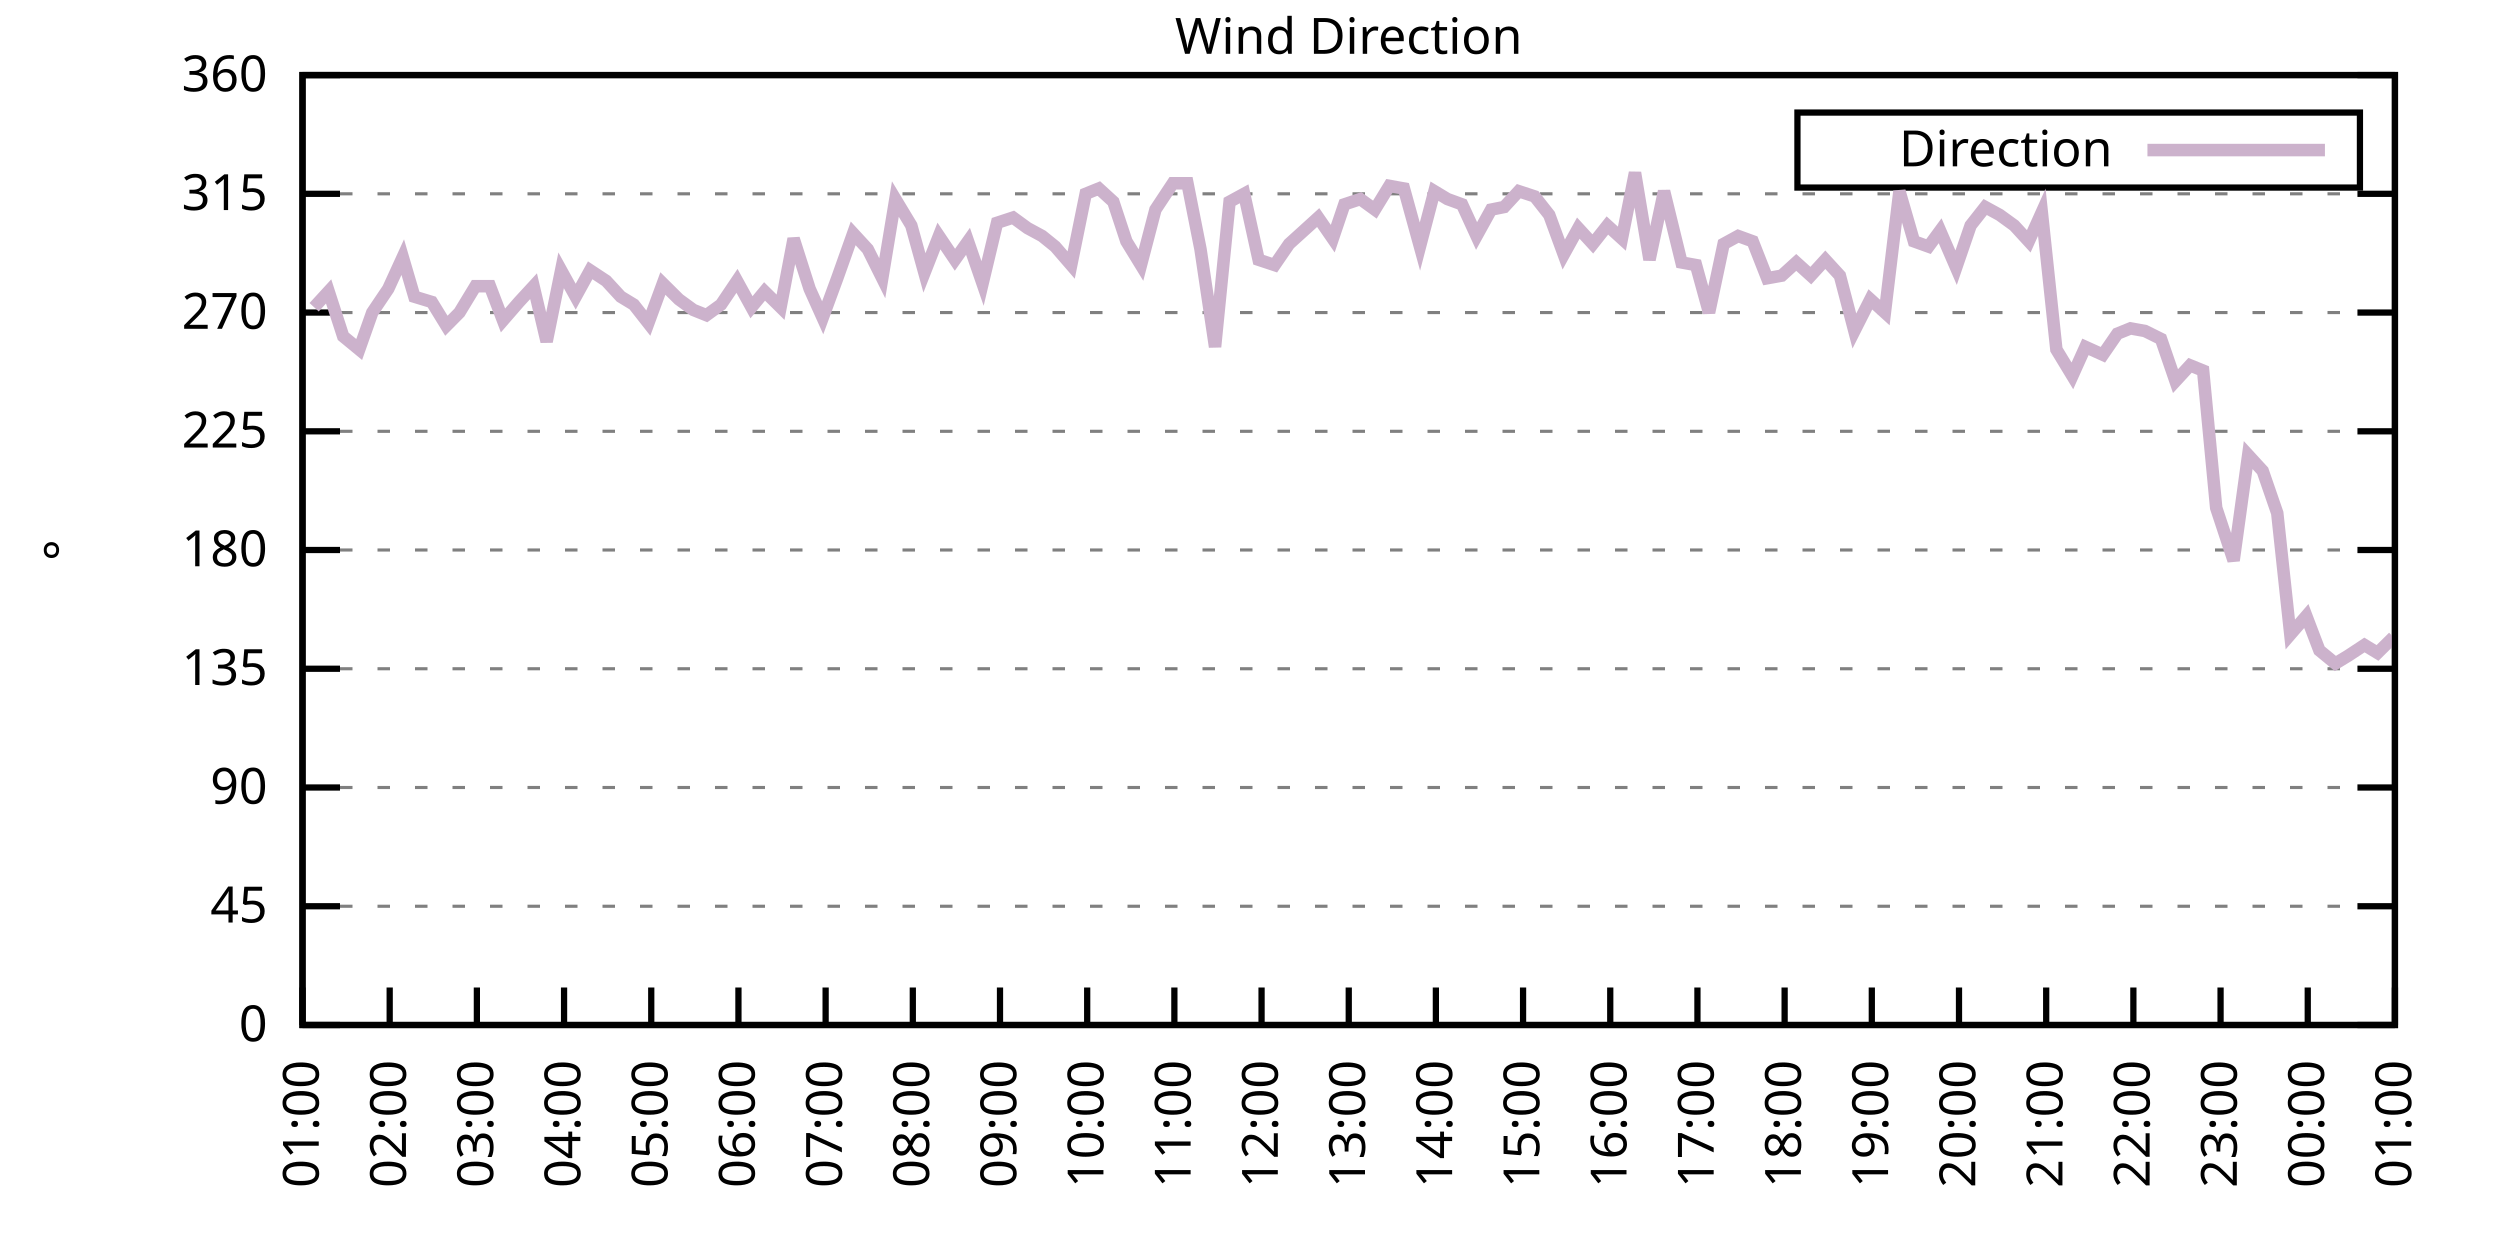
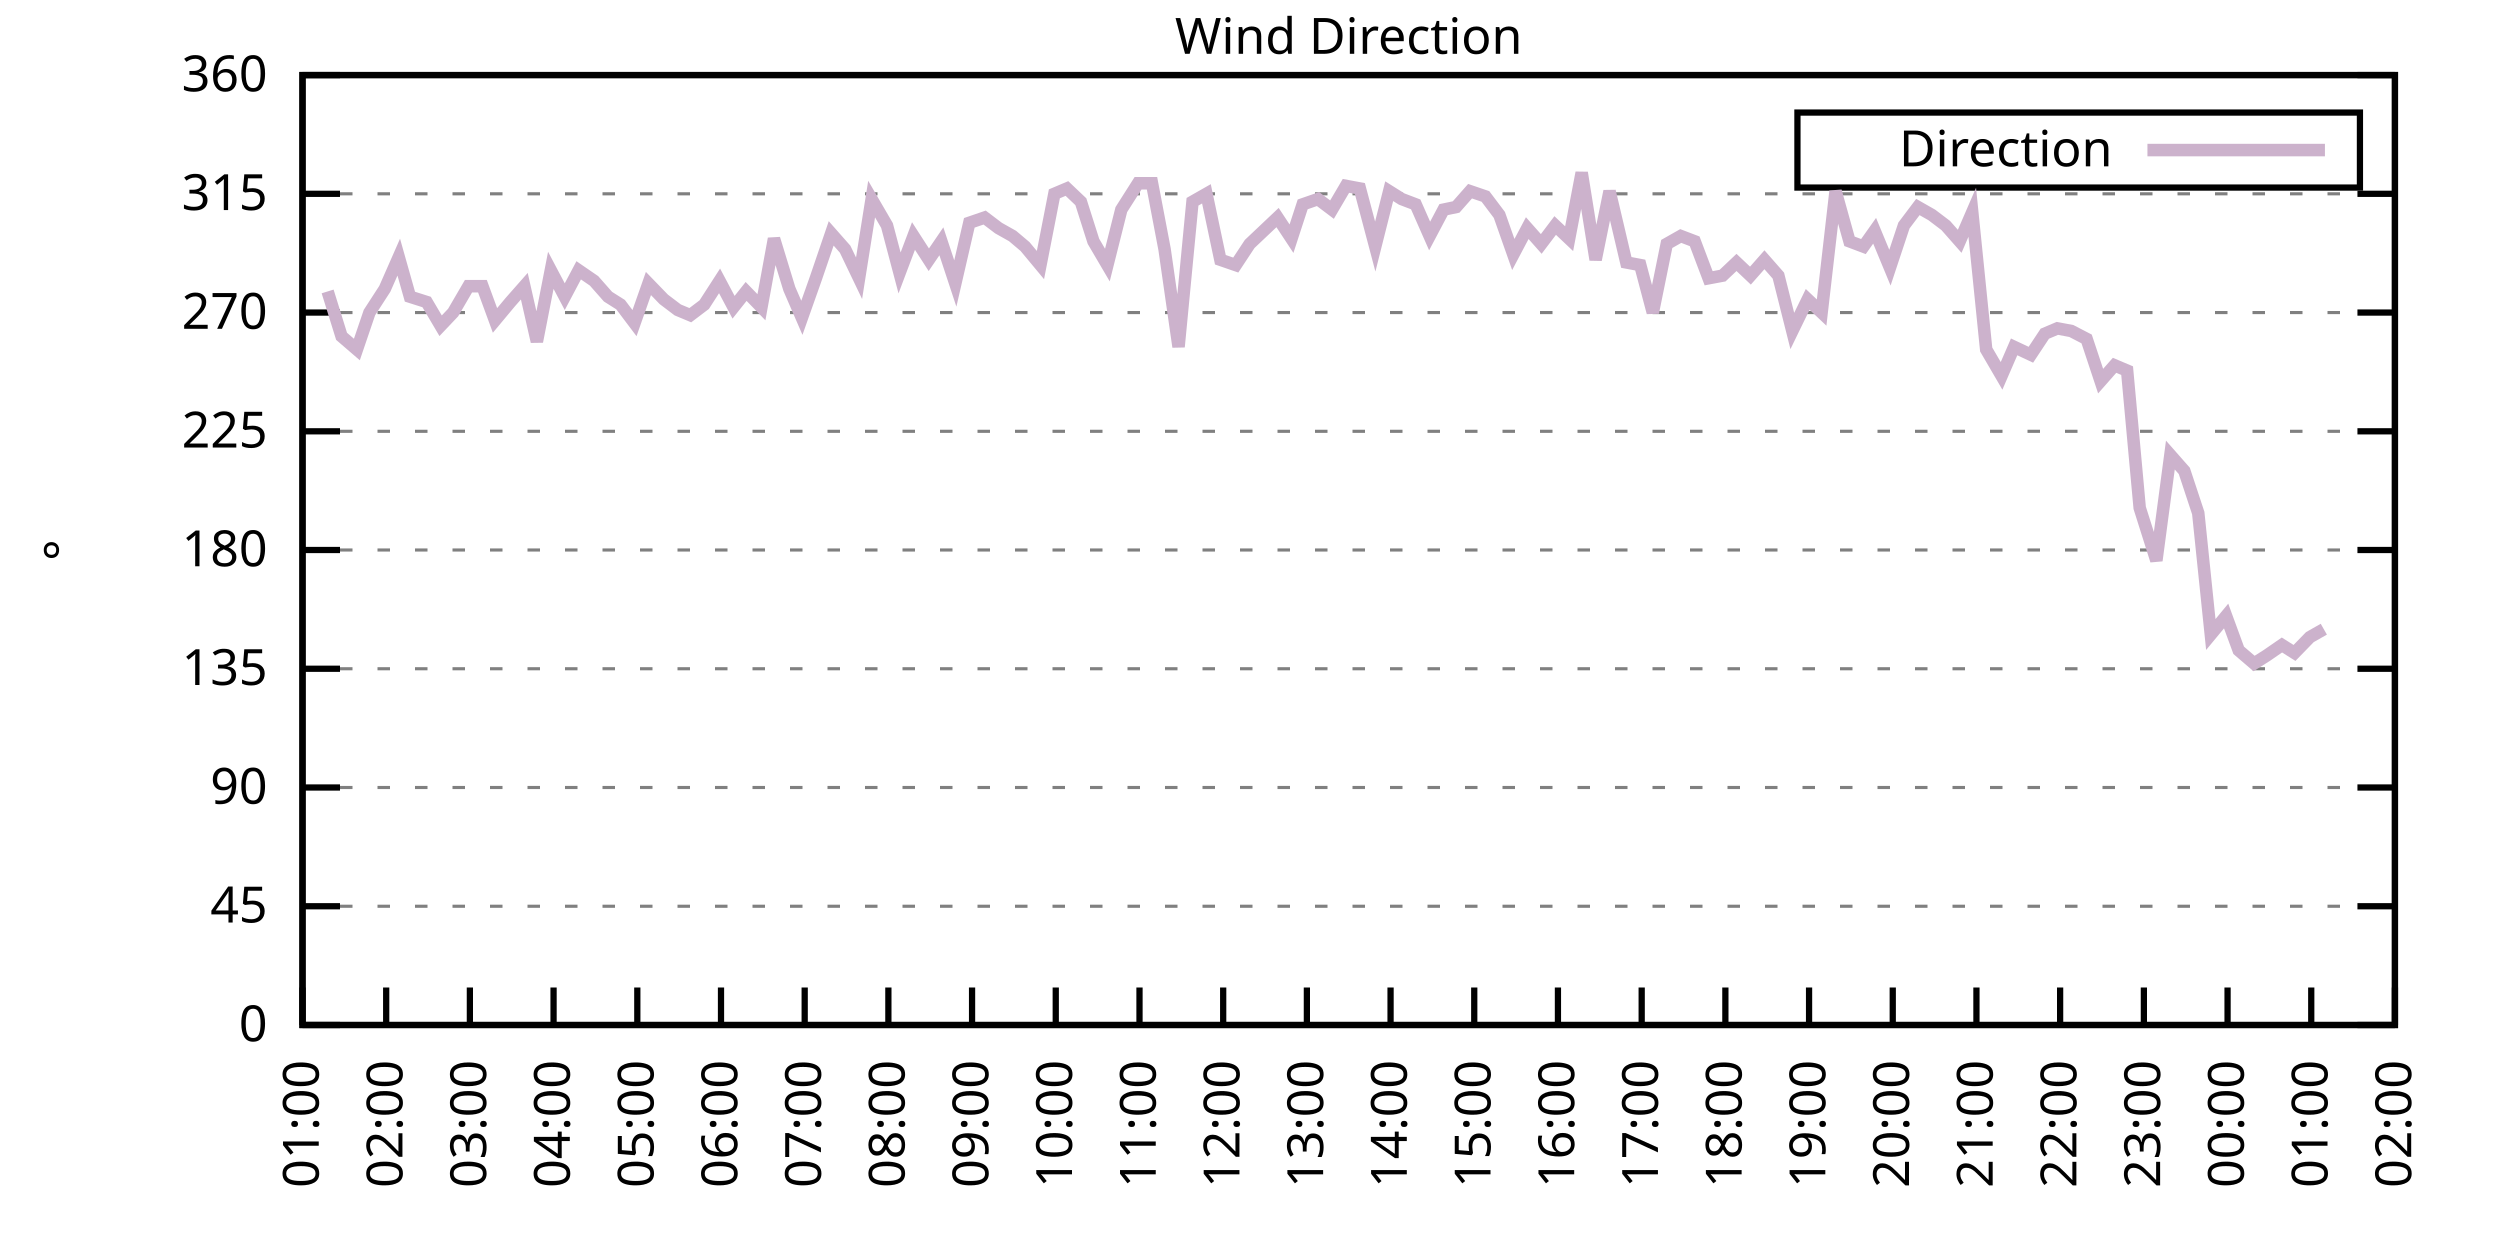
<svg xmlns="http://www.w3.org/2000/svg" xmlns:xlink="http://www.w3.org/1999/xlink" width="400" height="200" viewBox="0 0 400 200">
  <g id="gnuplot_canvas">
    <rect x="0" y="0" width="400" height="200" fill="none" />
    <defs>
      <circle id="gpDot" r="0.5" stroke-width="0.5" stroke="currentColor" />
      <path id="gpPt0" stroke-width="0.333" stroke="currentColor" d="M-1,0 h2 M0,-1 v2" />
      <path id="gpPt1" stroke-width="0.333" stroke="currentColor" d="M-1,-1 L1,1 M1,-1 L-1,1" />
      <path id="gpPt2" stroke-width="0.333" stroke="currentColor" d="M-1,0 L1,0 M0,-1 L0,1 M-1,-1 L1,1 M-1,1 L1,-1" />
      <rect id="gpPt3" stroke-width="0.333" stroke="currentColor" x="-1" y="-1" width="2" height="2" />
      <rect id="gpPt4" stroke-width="0.333" stroke="currentColor" fill="currentColor" x="-1" y="-1" width="2" height="2" />
      <circle id="gpPt5" stroke-width="0.333" stroke="currentColor" cx="0" cy="0" r="1" />
      <use xlink:href="#gpPt5" id="gpPt6" fill="currentColor" stroke="none" />
      <path id="gpPt7" stroke-width="0.333" stroke="currentColor" d="M0,-1.33 L-1.33,0.67 L1.33,0.67 z" />
      <use xlink:href="#gpPt7" id="gpPt8" fill="currentColor" stroke="none" />
      <use xlink:href="#gpPt7" id="gpPt9" stroke="currentColor" transform="rotate(180)" />
      <use xlink:href="#gpPt9" id="gpPt10" fill="currentColor" stroke="none" />
      <use xlink:href="#gpPt3" id="gpPt11" stroke="currentColor" transform="rotate(45)" />
      <use xlink:href="#gpPt11" id="gpPt12" fill="currentColor" stroke="none" />
      <path id="gpPt13" stroke-width="0.333" stroke="currentColor" d="M0,1.330 L1.265,0.411 L0.782,-1.067 L-0.782,-1.076 L-1.265,0.411 z" />
      <use xlink:href="#gpPt13" id="gpPt14" fill="currentColor" stroke="none" />
      <filter id="textbox" filterUnits="objectBoundingBox" x="0" y="0" height="1" width="1">
        <feFlood flood-color="white" flood-opacity="1" result="bgnd" />
        <feComposite in="SourceGraphic" in2="bgnd" operator="atop" />
      </filter>
      <filter id="greybox" filterUnits="objectBoundingBox" x="0" y="0" height="1" width="1">
        <feFlood flood-color="lightgrey" flood-opacity="1" result="grey" />
        <feComposite in="SourceGraphic" in2="grey" operator="atop" />
      </filter>
    </defs>
    <g fill="none" color="white" stroke="currentColor" stroke-width="1.00" stroke-linecap="butt" stroke-linejoin="miter">
</g>
    <g fill="none" color="black" stroke="currentColor" stroke-width="1.00" stroke-linecap="butt" stroke-linejoin="miter">
      <g stroke="none" shape-rendering="crispEdges">
        <polygon fill="rgb(255, 255, 255)" points="48.40,164.00 383.18,164.00 383.18,12.02 48.40,12.02 " />
      </g>
    </g>
    <g fill="none" color="black" stroke="currentColor" stroke-width="1.00" stroke-linecap="butt" stroke-linejoin="miter">
</g>
    <g fill="none" color="black" stroke="black" stroke-width="0.50" stroke-linecap="butt" stroke-linejoin="miter">
</g>
    <g fill="none" color="gray" stroke="currentColor" stroke-width="0.50" stroke-linecap="butt" stroke-linejoin="miter">
      <path stroke="gray" stroke-dasharray="2,4" class="gridline" d="M48.40,164.00 L383.19,164.00  " />
    </g>
    <g fill="none" color="gray" stroke="gray" stroke-width="1.00" stroke-linecap="butt" stroke-linejoin="miter">
</g>
    <g fill="none" color="black" stroke="currentColor" stroke-width="1.00" stroke-linecap="butt" stroke-linejoin="miter">
      <path stroke="black" d="M48.40,164.00 L54.40,164.00 M383.19,164.00 L377.19,164.00  " />
      <g transform="translate(42.80,166.60)" stroke="none" fill="black" font-family="Sans" font-size="8.00" text-anchor="end">
        <text>
          <tspan font-family="Sans"> 0</tspan>
        </text>
      </g>
    </g>
    <g fill="none" color="black" stroke="currentColor" stroke-width="1.00" stroke-linecap="butt" stroke-linejoin="miter">
</g>
    <g fill="none" color="black" stroke="black" stroke-width="0.50" stroke-linecap="butt" stroke-linejoin="miter">
</g>
    <g fill="none" color="gray" stroke="currentColor" stroke-width="0.50" stroke-linecap="butt" stroke-linejoin="miter">
      <path stroke="gray" stroke-dasharray="2,4" class="gridline" d="M48.40,145.00 L383.19,145.00  " />
    </g>
    <g fill="none" color="gray" stroke="gray" stroke-width="1.00" stroke-linecap="butt" stroke-linejoin="miter">
</g>
    <g fill="none" color="black" stroke="currentColor" stroke-width="1.00" stroke-linecap="butt" stroke-linejoin="miter">
      <path stroke="black" d="M48.40,145.00 L54.40,145.00 M383.19,145.00 L377.19,145.00  " />
      <g transform="translate(42.80,147.60)" stroke="none" fill="black" font-family="Sans" font-size="8.00" text-anchor="end">
        <text>
          <tspan font-family="Sans"> 45</tspan>
        </text>
      </g>
    </g>
    <g fill="none" color="black" stroke="currentColor" stroke-width="1.00" stroke-linecap="butt" stroke-linejoin="miter">
</g>
    <g fill="none" color="black" stroke="black" stroke-width="0.50" stroke-linecap="butt" stroke-linejoin="miter">
</g>
    <g fill="none" color="gray" stroke="currentColor" stroke-width="0.50" stroke-linecap="butt" stroke-linejoin="miter">
      <path stroke="gray" stroke-dasharray="2,4" class="gridline" d="M48.40,126.00 L383.19,126.00  " />
    </g>
    <g fill="none" color="gray" stroke="gray" stroke-width="1.00" stroke-linecap="butt" stroke-linejoin="miter">
</g>
    <g fill="none" color="black" stroke="currentColor" stroke-width="1.00" stroke-linecap="butt" stroke-linejoin="miter">
      <path stroke="black" d="M48.40,126.00 L54.40,126.00 M383.19,126.00 L377.19,126.00  " />
      <g transform="translate(42.80,128.60)" stroke="none" fill="black" font-family="Sans" font-size="8.00" text-anchor="end">
        <text>
          <tspan font-family="Sans"> 90</tspan>
        </text>
      </g>
    </g>
    <g fill="none" color="black" stroke="currentColor" stroke-width="1.00" stroke-linecap="butt" stroke-linejoin="miter">
</g>
    <g fill="none" color="black" stroke="black" stroke-width="0.50" stroke-linecap="butt" stroke-linejoin="miter">
</g>
    <g fill="none" color="gray" stroke="currentColor" stroke-width="0.50" stroke-linecap="butt" stroke-linejoin="miter">
      <path stroke="gray" stroke-dasharray="2,4" class="gridline" d="M48.40,107.00 L383.19,107.00  " />
    </g>
    <g fill="none" color="gray" stroke="gray" stroke-width="1.00" stroke-linecap="butt" stroke-linejoin="miter">
</g>
    <g fill="none" color="black" stroke="currentColor" stroke-width="1.00" stroke-linecap="butt" stroke-linejoin="miter">
      <path stroke="black" d="M48.40,107.00 L54.40,107.00 M383.19,107.00 L377.19,107.00  " />
      <g transform="translate(42.80,109.60)" stroke="none" fill="black" font-family="Sans" font-size="8.00" text-anchor="end">
        <text>
          <tspan font-family="Sans"> 135</tspan>
        </text>
      </g>
    </g>
    <g fill="none" color="black" stroke="currentColor" stroke-width="1.00" stroke-linecap="butt" stroke-linejoin="miter">
</g>
    <g fill="none" color="black" stroke="black" stroke-width="0.50" stroke-linecap="butt" stroke-linejoin="miter">
</g>
    <g fill="none" color="gray" stroke="currentColor" stroke-width="0.50" stroke-linecap="butt" stroke-linejoin="miter">
      <path stroke="gray" stroke-dasharray="2,4" class="gridline" d="M48.40,88.00 L383.19,88.00  " />
    </g>
    <g fill="none" color="gray" stroke="gray" stroke-width="1.00" stroke-linecap="butt" stroke-linejoin="miter">
</g>
    <g fill="none" color="black" stroke="currentColor" stroke-width="1.00" stroke-linecap="butt" stroke-linejoin="miter">
      <path stroke="black" d="M48.40,88.00 L54.40,88.00 M383.19,88.00 L377.19,88.00  " />
      <g transform="translate(42.80,90.60)" stroke="none" fill="black" font-family="Sans" font-size="8.00" text-anchor="end">
        <text>
          <tspan font-family="Sans"> 180</tspan>
        </text>
      </g>
    </g>
    <g fill="none" color="black" stroke="currentColor" stroke-width="1.00" stroke-linecap="butt" stroke-linejoin="miter">
</g>
    <g fill="none" color="black" stroke="black" stroke-width="0.50" stroke-linecap="butt" stroke-linejoin="miter">
</g>
    <g fill="none" color="gray" stroke="currentColor" stroke-width="0.50" stroke-linecap="butt" stroke-linejoin="miter">
      <path stroke="gray" stroke-dasharray="2,4" class="gridline" d="M48.40,69.01 L383.19,69.01  " />
    </g>
    <g fill="none" color="gray" stroke="gray" stroke-width="1.00" stroke-linecap="butt" stroke-linejoin="miter">
</g>
    <g fill="none" color="black" stroke="currentColor" stroke-width="1.00" stroke-linecap="butt" stroke-linejoin="miter">
      <path stroke="black" d="M48.40,69.01 L54.40,69.01 M383.19,69.01 L377.19,69.01  " />
      <g transform="translate(42.80,71.61)" stroke="none" fill="black" font-family="Sans" font-size="8.00" text-anchor="end">
        <text>
          <tspan font-family="Sans"> 225</tspan>
        </text>
      </g>
    </g>
    <g fill="none" color="black" stroke="currentColor" stroke-width="1.00" stroke-linecap="butt" stroke-linejoin="miter">
</g>
    <g fill="none" color="black" stroke="black" stroke-width="0.50" stroke-linecap="butt" stroke-linejoin="miter">
</g>
    <g fill="none" color="gray" stroke="currentColor" stroke-width="0.50" stroke-linecap="butt" stroke-linejoin="miter">
      <path stroke="gray" stroke-dasharray="2,4" class="gridline" d="M48.40,50.01 L383.19,50.01  " />
    </g>
    <g fill="none" color="gray" stroke="gray" stroke-width="1.00" stroke-linecap="butt" stroke-linejoin="miter">
</g>
    <g fill="none" color="black" stroke="currentColor" stroke-width="1.00" stroke-linecap="butt" stroke-linejoin="miter">
      <path stroke="black" d="M48.40,50.01 L54.40,50.01 M383.19,50.01 L377.19,50.01  " />
      <g transform="translate(42.80,52.61)" stroke="none" fill="black" font-family="Sans" font-size="8.00" text-anchor="end">
        <text>
          <tspan font-family="Sans"> 270</tspan>
        </text>
      </g>
    </g>
    <g fill="none" color="black" stroke="currentColor" stroke-width="1.00" stroke-linecap="butt" stroke-linejoin="miter">
</g>
    <g fill="none" color="black" stroke="black" stroke-width="0.50" stroke-linecap="butt" stroke-linejoin="miter">
</g>
    <g fill="none" color="gray" stroke="currentColor" stroke-width="0.50" stroke-linecap="butt" stroke-linejoin="miter">
      <path stroke="gray" stroke-dasharray="2,4" class="gridline" d="M48.40,31.01 L383.19,31.01  " />
    </g>
    <g fill="none" color="gray" stroke="gray" stroke-width="1.00" stroke-linecap="butt" stroke-linejoin="miter">
</g>
    <g fill="none" color="black" stroke="currentColor" stroke-width="1.00" stroke-linecap="butt" stroke-linejoin="miter">
      <path stroke="black" d="M48.40,31.01 L54.40,31.01 M383.19,31.01 L377.19,31.01  " />
      <g transform="translate(42.80,33.61)" stroke="none" fill="black" font-family="Sans" font-size="8.00" text-anchor="end">
        <text>
          <tspan font-family="Sans"> 315</tspan>
        </text>
      </g>
    </g>
    <g fill="none" color="black" stroke="currentColor" stroke-width="1.00" stroke-linecap="butt" stroke-linejoin="miter">
</g>
    <g fill="none" color="black" stroke="black" stroke-width="0.50" stroke-linecap="butt" stroke-linejoin="miter">
</g>
    <g fill="none" color="gray" stroke="currentColor" stroke-width="0.50" stroke-linecap="butt" stroke-linejoin="miter">
      <path stroke="gray" stroke-dasharray="2,4" class="gridline" d="M48.40,12.01 L383.19,12.01  " />
    </g>
    <g fill="none" color="gray" stroke="gray" stroke-width="1.00" stroke-linecap="butt" stroke-linejoin="miter">
</g>
    <g fill="none" color="black" stroke="currentColor" stroke-width="1.00" stroke-linecap="butt" stroke-linejoin="miter">
      <path stroke="black" d="M48.40,12.01 L54.40,12.01 M383.19,12.01 L377.19,12.01  " />
      <g transform="translate(42.80,14.61)" stroke="none" fill="black" font-family="Sans" font-size="8.00" text-anchor="end">
        <text>
          <tspan font-family="Sans"> 360</tspan>
        </text>
      </g>
    </g>
    <g fill="none" color="black" stroke="currentColor" stroke-width="1.00" stroke-linecap="butt" stroke-linejoin="miter">
      <path stroke="black" d="M48.40,164.00 L48.40,158.00  " />
      <g transform="translate(51.00,169.60) rotate(270.00)" stroke="none" fill="black" font-family="Sans" font-size="8.00" text-anchor="end">
        <text>
          <tspan font-family="Sans">01:00</tspan>
        </text>
      </g>
    </g>
    <g fill="none" color="black" stroke="currentColor" stroke-width="1.00" stroke-linecap="butt" stroke-linejoin="miter">
-       <path stroke="black" d="M62.35,164.00 L62.35,158.00  " />
-       <g transform="translate(64.95,169.60) rotate(270.00)" stroke="none" fill="black" font-family="Sans" font-size="8.00" text-anchor="end">
+       <path stroke="black" d="M61.79,164.00 L61.79,158.00  " />
+       <g transform="translate(64.39,169.60) rotate(270.00)" stroke="none" fill="black" font-family="Sans" font-size="8.00" text-anchor="end">
        <text>
          <tspan font-family="Sans">02:00</tspan>
        </text>
      </g>
    </g>
    <g fill="none" color="black" stroke="currentColor" stroke-width="1.00" stroke-linecap="butt" stroke-linejoin="miter">
-       <path stroke="black" d="M76.30,164.00 L76.30,158.00  " />
-       <g transform="translate(78.90,169.60) rotate(270.00)" stroke="none" fill="black" font-family="Sans" font-size="8.00" text-anchor="end">
+       <path stroke="black" d="M75.18,164.00 L75.18,158.00  " />
+       <g transform="translate(77.78,169.60) rotate(270.00)" stroke="none" fill="black" font-family="Sans" font-size="8.00" text-anchor="end">
        <text>
          <tspan font-family="Sans">03:00</tspan>
        </text>
      </g>
    </g>
    <g fill="none" color="black" stroke="currentColor" stroke-width="1.00" stroke-linecap="butt" stroke-linejoin="miter">
-       <path stroke="black" d="M90.25,164.00 L90.25,158.00  " />
-       <g transform="translate(92.85,169.60) rotate(270.00)" stroke="none" fill="black" font-family="Sans" font-size="8.00" text-anchor="end">
+       <path stroke="black" d="M88.57,164.00 L88.57,158.00  " />
+       <g transform="translate(91.17,169.60) rotate(270.00)" stroke="none" fill="black" font-family="Sans" font-size="8.00" text-anchor="end">
        <text>
          <tspan font-family="Sans">04:00</tspan>
        </text>
      </g>
    </g>
    <g fill="none" color="black" stroke="currentColor" stroke-width="1.00" stroke-linecap="butt" stroke-linejoin="miter">
-       <path stroke="black" d="M104.20,164.00 L104.20,158.00  " />
-       <g transform="translate(106.80,169.60) rotate(270.00)" stroke="none" fill="black" font-family="Sans" font-size="8.00" text-anchor="end">
+       <path stroke="black" d="M101.97,164.00 L101.97,158.00  " />
+       <g transform="translate(104.57,169.60) rotate(270.00)" stroke="none" fill="black" font-family="Sans" font-size="8.00" text-anchor="end">
        <text>
          <tspan font-family="Sans">05:00</tspan>
        </text>
      </g>
    </g>
    <g fill="none" color="black" stroke="currentColor" stroke-width="1.00" stroke-linecap="butt" stroke-linejoin="miter">
-       <path stroke="black" d="M118.15,164.00 L118.15,158.00  " />
-       <g transform="translate(120.75,169.60) rotate(270.00)" stroke="none" fill="black" font-family="Sans" font-size="8.00" text-anchor="end">
+       <path stroke="black" d="M115.36,164.00 L115.36,158.00  " />
+       <g transform="translate(117.96,169.60) rotate(270.00)" stroke="none" fill="black" font-family="Sans" font-size="8.00" text-anchor="end">
        <text>
          <tspan font-family="Sans">06:00</tspan>
        </text>
      </g>
    </g>
    <g fill="none" color="black" stroke="currentColor" stroke-width="1.00" stroke-linecap="butt" stroke-linejoin="miter">
-       <path stroke="black" d="M132.10,164.00 L132.10,158.00  " />
-       <g transform="translate(134.70,169.60) rotate(270.00)" stroke="none" fill="black" font-family="Sans" font-size="8.00" text-anchor="end">
+       <path stroke="black" d="M128.75,164.00 L128.75,158.00  " />
+       <g transform="translate(131.35,169.60) rotate(270.00)" stroke="none" fill="black" font-family="Sans" font-size="8.00" text-anchor="end">
        <text>
          <tspan font-family="Sans">07:00</tspan>
        </text>
      </g>
    </g>
    <g fill="none" color="black" stroke="currentColor" stroke-width="1.00" stroke-linecap="butt" stroke-linejoin="miter">
-       <path stroke="black" d="M146.05,164.00 L146.05,158.00  " />
-       <g transform="translate(148.65,169.60) rotate(270.00)" stroke="none" fill="black" font-family="Sans" font-size="8.00" text-anchor="end">
+       <path stroke="black" d="M142.14,164.00 L142.14,158.00  " />
+       <g transform="translate(144.74,169.60) rotate(270.00)" stroke="none" fill="black" font-family="Sans" font-size="8.00" text-anchor="end">
        <text>
          <tspan font-family="Sans">08:00</tspan>
        </text>
      </g>
    </g>
    <g fill="none" color="black" stroke="currentColor" stroke-width="1.00" stroke-linecap="butt" stroke-linejoin="miter">
-       <path stroke="black" d="M160.00,164.00 L160.00,158.00  " />
-       <g transform="translate(162.60,169.60) rotate(270.00)" stroke="none" fill="black" font-family="Sans" font-size="8.00" text-anchor="end">
+       <path stroke="black" d="M155.53,164.00 L155.53,158.00  " />
+       <g transform="translate(158.13,169.60) rotate(270.00)" stroke="none" fill="black" font-family="Sans" font-size="8.00" text-anchor="end">
        <text>
          <tspan font-family="Sans">09:00</tspan>
        </text>
      </g>
    </g>
    <g fill="none" color="black" stroke="currentColor" stroke-width="1.00" stroke-linecap="butt" stroke-linejoin="miter">
-       <path stroke="black" d="M173.95,164.00 L173.95,158.00  " />
-       <g transform="translate(176.55,169.60) rotate(270.00)" stroke="none" fill="black" font-family="Sans" font-size="8.00" text-anchor="end">
+       <path stroke="black" d="M168.92,164.00 L168.92,158.00  " />
+       <g transform="translate(171.52,169.60) rotate(270.00)" stroke="none" fill="black" font-family="Sans" font-size="8.00" text-anchor="end">
        <text>
          <tspan font-family="Sans">10:00</tspan>
        </text>
      </g>
    </g>
    <g fill="none" color="black" stroke="currentColor" stroke-width="1.00" stroke-linecap="butt" stroke-linejoin="miter">
-       <path stroke="black" d="M187.90,164.00 L187.90,158.00  " />
-       <g transform="translate(190.50,169.60) rotate(270.00)" stroke="none" fill="black" font-family="Sans" font-size="8.00" text-anchor="end">
+       <path stroke="black" d="M182.32,164.00 L182.32,158.00  " />
+       <g transform="translate(184.92,169.60) rotate(270.00)" stroke="none" fill="black" font-family="Sans" font-size="8.00" text-anchor="end">
        <text>
          <tspan font-family="Sans">11:00</tspan>
        </text>
      </g>
    </g>
    <g fill="none" color="black" stroke="currentColor" stroke-width="1.00" stroke-linecap="butt" stroke-linejoin="miter">
-       <path stroke="black" d="M201.85,164.00 L201.85,158.00  " />
-       <g transform="translate(204.45,169.60) rotate(270.00)" stroke="none" fill="black" font-family="Sans" font-size="8.00" text-anchor="end">
+       <path stroke="black" d="M195.71,164.00 L195.71,158.00  " />
+       <g transform="translate(198.31,169.60) rotate(270.00)" stroke="none" fill="black" font-family="Sans" font-size="8.00" text-anchor="end">
        <text>
          <tspan font-family="Sans">12:00</tspan>
        </text>
      </g>
    </g>
    <g fill="none" color="black" stroke="currentColor" stroke-width="1.00" stroke-linecap="butt" stroke-linejoin="miter">
-       <path stroke="black" d="M215.80,164.00 L215.80,158.00  " />
-       <g transform="translate(218.40,169.60) rotate(270.00)" stroke="none" fill="black" font-family="Sans" font-size="8.00" text-anchor="end">
+       <path stroke="black" d="M209.10,164.00 L209.10,158.00  " />
+       <g transform="translate(211.70,169.60) rotate(270.00)" stroke="none" fill="black" font-family="Sans" font-size="8.00" text-anchor="end">
        <text>
          <tspan font-family="Sans">13:00</tspan>
        </text>
      </g>
    </g>
    <g fill="none" color="black" stroke="currentColor" stroke-width="1.00" stroke-linecap="butt" stroke-linejoin="miter">
-       <path stroke="black" d="M229.74,164.00 L229.74,158.00  " />
-       <g transform="translate(232.34,169.60) rotate(270.00)" stroke="none" fill="black" font-family="Sans" font-size="8.00" text-anchor="end">
+       <path stroke="black" d="M222.49,164.00 L222.49,158.00  " />
+       <g transform="translate(225.09,169.60) rotate(270.00)" stroke="none" fill="black" font-family="Sans" font-size="8.00" text-anchor="end">
        <text>
          <tspan font-family="Sans">14:00</tspan>
        </text>
      </g>
    </g>
    <g fill="none" color="black" stroke="currentColor" stroke-width="1.00" stroke-linecap="butt" stroke-linejoin="miter">
-       <path stroke="black" d="M243.69,164.00 L243.69,158.00  " />
-       <g transform="translate(246.29,169.60) rotate(270.00)" stroke="none" fill="black" font-family="Sans" font-size="8.00" text-anchor="end">
+       <path stroke="black" d="M235.88,164.00 L235.88,158.00  " />
+       <g transform="translate(238.48,169.60) rotate(270.00)" stroke="none" fill="black" font-family="Sans" font-size="8.00" text-anchor="end">
        <text>
          <tspan font-family="Sans">15:00</tspan>
        </text>
      </g>
    </g>
    <g fill="none" color="black" stroke="currentColor" stroke-width="1.00" stroke-linecap="butt" stroke-linejoin="miter">
-       <path stroke="black" d="M257.64,164.00 L257.64,158.00  " />
-       <g transform="translate(260.24,169.60) rotate(270.00)" stroke="none" fill="black" font-family="Sans" font-size="8.00" text-anchor="end">
+       <path stroke="black" d="M249.27,164.00 L249.27,158.00  " />
+       <g transform="translate(251.87,169.60) rotate(270.00)" stroke="none" fill="black" font-family="Sans" font-size="8.00" text-anchor="end">
        <text>
          <tspan font-family="Sans">16:00</tspan>
        </text>
      </g>
    </g>
    <g fill="none" color="black" stroke="currentColor" stroke-width="1.00" stroke-linecap="butt" stroke-linejoin="miter">
-       <path stroke="black" d="M271.59,164.00 L271.59,158.00  " />
-       <g transform="translate(274.19,169.60) rotate(270.00)" stroke="none" fill="black" font-family="Sans" font-size="8.00" text-anchor="end">
+       <path stroke="black" d="M262.67,164.00 L262.67,158.00  " />
+       <g transform="translate(265.27,169.60) rotate(270.00)" stroke="none" fill="black" font-family="Sans" font-size="8.00" text-anchor="end">
        <text>
          <tspan font-family="Sans">17:00</tspan>
        </text>
      </g>
    </g>
    <g fill="none" color="black" stroke="currentColor" stroke-width="1.00" stroke-linecap="butt" stroke-linejoin="miter">
-       <path stroke="black" d="M285.54,164.00 L285.54,158.00  " />
-       <g transform="translate(288.14,169.60) rotate(270.00)" stroke="none" fill="black" font-family="Sans" font-size="8.00" text-anchor="end">
+       <path stroke="black" d="M276.06,164.00 L276.06,158.00  " />
+       <g transform="translate(278.66,169.60) rotate(270.00)" stroke="none" fill="black" font-family="Sans" font-size="8.00" text-anchor="end">
        <text>
          <tspan font-family="Sans">18:00</tspan>
        </text>
      </g>
    </g>
    <g fill="none" color="black" stroke="currentColor" stroke-width="1.00" stroke-linecap="butt" stroke-linejoin="miter">
-       <path stroke="black" d="M299.49,164.00 L299.49,158.00  " />
-       <g transform="translate(302.09,169.60) rotate(270.00)" stroke="none" fill="black" font-family="Sans" font-size="8.00" text-anchor="end">
+       <path stroke="black" d="M289.45,164.00 L289.45,158.00  " />
+       <g transform="translate(292.05,169.60) rotate(270.00)" stroke="none" fill="black" font-family="Sans" font-size="8.00" text-anchor="end">
        <text>
          <tspan font-family="Sans">19:00</tspan>
        </text>
      </g>
    </g>
    <g fill="none" color="black" stroke="currentColor" stroke-width="1.00" stroke-linecap="butt" stroke-linejoin="miter">
-       <path stroke="black" d="M313.44,164.00 L313.44,158.00  " />
-       <g transform="translate(316.04,169.60) rotate(270.00)" stroke="none" fill="black" font-family="Sans" font-size="8.00" text-anchor="end">
+       <path stroke="black" d="M302.84,164.00 L302.84,158.00  " />
+       <g transform="translate(305.44,169.60) rotate(270.00)" stroke="none" fill="black" font-family="Sans" font-size="8.00" text-anchor="end">
        <text>
          <tspan font-family="Sans">20:00</tspan>
        </text>
      </g>
    </g>
    <g fill="none" color="black" stroke="currentColor" stroke-width="1.00" stroke-linecap="butt" stroke-linejoin="miter">
-       <path stroke="black" d="M327.39,164.00 L327.39,158.00  " />
-       <g transform="translate(329.99,169.60) rotate(270.00)" stroke="none" fill="black" font-family="Sans" font-size="8.00" text-anchor="end">
+       <path stroke="black" d="M316.23,164.00 L316.23,158.00  " />
+       <g transform="translate(318.83,169.60) rotate(270.00)" stroke="none" fill="black" font-family="Sans" font-size="8.00" text-anchor="end">
        <text>
          <tspan font-family="Sans">21:00</tspan>
        </text>
      </g>
    </g>
    <g fill="none" color="black" stroke="currentColor" stroke-width="1.00" stroke-linecap="butt" stroke-linejoin="miter">
-       <path stroke="black" d="M341.34,164.00 L341.34,158.00  " />
-       <g transform="translate(343.94,169.60) rotate(270.00)" stroke="none" fill="black" font-family="Sans" font-size="8.00" text-anchor="end">
+       <path stroke="black" d="M329.62,164.00 L329.62,158.00  " />
+       <g transform="translate(332.22,169.60) rotate(270.00)" stroke="none" fill="black" font-family="Sans" font-size="8.00" text-anchor="end">
        <text>
          <tspan font-family="Sans">22:00</tspan>
        </text>
      </g>
    </g>
    <g fill="none" color="black" stroke="currentColor" stroke-width="1.00" stroke-linecap="butt" stroke-linejoin="miter">
-       <path stroke="black" d="M355.29,164.00 L355.29,158.00  " />
-       <g transform="translate(357.89,169.60) rotate(270.00)" stroke="none" fill="black" font-family="Sans" font-size="8.00" text-anchor="end">
+       <path stroke="black" d="M343.02,164.00 L343.02,158.00  " />
+       <g transform="translate(345.62,169.60) rotate(270.00)" stroke="none" fill="black" font-family="Sans" font-size="8.00" text-anchor="end">
        <text>
          <tspan font-family="Sans">23:00</tspan>
        </text>
      </g>
    </g>
    <g fill="none" color="black" stroke="currentColor" stroke-width="1.00" stroke-linecap="butt" stroke-linejoin="miter">
-       <path stroke="black" d="M369.24,164.00 L369.24,158.00  " />
-       <g transform="translate(371.84,169.60) rotate(270.00)" stroke="none" fill="black" font-family="Sans" font-size="8.00" text-anchor="end">
+       <path stroke="black" d="M356.41,164.00 L356.41,158.00  " />
+       <g transform="translate(359.01,169.60) rotate(270.00)" stroke="none" fill="black" font-family="Sans" font-size="8.00" text-anchor="end">
        <text>
          <tspan font-family="Sans">00:00</tspan>
+         </text>
+       </g>
+     </g>
+     <g fill="none" color="black" stroke="currentColor" stroke-width="1.00" stroke-linecap="butt" stroke-linejoin="miter">
+       <path stroke="black" d="M369.80,164.00 L369.80,158.00  " />
+       <g transform="translate(372.40,169.60) rotate(270.00)" stroke="none" fill="black" font-family="Sans" font-size="8.00" text-anchor="end">
+         <text>
+           <tspan font-family="Sans">01:00</tspan>
        </text>
      </g>
    </g>
    <g fill="none" color="black" stroke="currentColor" stroke-width="1.00" stroke-linecap="butt" stroke-linejoin="miter">
      <path stroke="black" d="M383.19,164.00 L383.19,158.00  " />
      <g transform="translate(385.79,169.60) rotate(270.00)" stroke="none" fill="black" font-family="Sans" font-size="8.00" text-anchor="end">
        <text>
-           <tspan font-family="Sans">01:00</tspan>
+           <tspan font-family="Sans">02:00</tspan>
        </text>
      </g>
    </g>
    <g fill="none" color="black" stroke="currentColor" stroke-width="1.00" stroke-linecap="butt" stroke-linejoin="miter">
</g>
    <g fill="none" color="black" stroke="currentColor" stroke-width="1.00" stroke-linecap="butt" stroke-linejoin="miter">
      <path stroke="black" d="M48.40,12.01 L48.40,164.00 L383.19,164.00 L383.19,12.01 L48.40,12.01 Z  " />
    </g>
    <g fill="none" color="black" stroke="currentColor" stroke-width="1.00" stroke-linecap="butt" stroke-linejoin="miter">
</g>
    <g fill="none" color="black" stroke="currentColor" stroke-width="1.00" stroke-linecap="butt" stroke-linejoin="miter">
      <path stroke="black" d="M287.59,30.01 L287.59,18.01 L377.59,18.01 L377.59,30.01 L287.59,30.01 Z  " />
    </g>
    <g id="Wind_direction_plot_1">
      <g fill="none" color="white" stroke="black" stroke-width="2.00" stroke-linecap="butt" stroke-linejoin="miter">
</g>
      <g fill="none" color="black" stroke="currentColor" stroke-width="2.00" stroke-linecap="butt" stroke-linejoin="miter">
        <g transform="translate(337.99,26.61)" stroke="none" fill="black" font-family="Sans" font-size="8.00" text-anchor="end">
          <text>
            <tspan font-family="Sans">Direction</tspan>
          </text>
        </g>
      </g>
      <g fill="none" color="black" stroke="currentColor" stroke-width="2.00" stroke-linecap="butt" stroke-linejoin="miter">
-         <path stroke="rgb(204, 178, 204)" d="M343.59,24.01 L371.99,24.01 M50.26,49.16 L52.58,46.63 L54.91,53.81 L57.47,55.92 L59.56,50.01 L62.12,46.21   L64.44,41.14 L66.30,47.47 L69.09,48.32 L71.42,52.12 L73.51,50.01 L76.07,45.79 L78.39,45.79 L80.48,51.27   L83.04,48.32 L85.37,45.79 L87.46,54.65 L89.78,43.25 L92.11,47.47 L94.43,43.25 L96.99,44.94 L99.32,47.47   L101.41,48.74 L103.73,51.70 L106.06,45.36 L108.62,47.90 L110.94,49.59 L113.03,50.43 L115.36,48.74 L117.92,44.94   L120.24,49.16 L122.33,46.63 L124.89,49.16 L126.98,38.19 L129.54,46.21 L131.63,50.85 L133.96,44.52 L136.51,37.34   L138.84,39.87 L141.16,44.52 L143.26,31.85 L145.81,36.08 L147.91,43.67 L150.23,37.76 L152.79,41.56 L154.88,38.61   L157.21,45.36 L159.53,35.65 L162.09,34.81 L164.41,36.50 L166.74,37.76 L168.83,39.45 L171.39,42.41 L173.71,31.01   L175.81,30.16 L178.13,32.28 L180.22,38.61 L182.55,42.41 L184.87,33.54 L187.66,29.32 L189.99,29.32 L192.08,39.87   L194.41,55.50 L196.73,32.28 L199.06,31.01 L201.38,41.56 L203.94,42.41 L206.26,39.03 L208.59,36.92 L210.91,34.81   L213.24,38.19 L215.10,32.70 L217.65,31.85 L219.98,33.54 L222.30,29.74 L224.63,30.16 L227.19,39.45 L229.51,30.59   L231.60,31.85 L233.93,32.70 L236.25,37.76 L238.58,33.54 L240.67,33.12 L243.00,30.59 L245.55,31.43 L247.88,34.39   L250.20,40.72 L252.53,36.50 L254.85,39.03 L257.18,36.08 L259.50,38.19 L261.60,27.63 L263.92,41.56 L266.25,30.59   L269.04,41.99 L271.36,42.41 L273.45,50.01 L275.78,39.03 L278.10,37.76 L280.43,38.61 L282.75,44.52 L285.08,44.10   L287.40,41.99 L289.73,44.10 L292.05,41.56 L294.38,44.10 L296.70,52.96 L299.26,47.90 L301.58,50.01 L303.91,30.59   L306.23,38.61 L308.56,39.45 L310.42,36.92 L312.98,42.83 L315.30,36.08 L317.63,33.12 L319.95,34.39 L322.28,36.08   L324.60,38.61 L326.69,33.96 L329.02,55.92 L331.58,60.14 L333.67,55.50 L336.46,56.76 L338.78,53.39 L340.88,52.54   L343.20,52.96 L345.76,54.23 L348.08,60.98 L350.41,58.45 L352.50,59.30 L354.59,81.25 L357.38,89.69 L359.71,72.81   L362.03,75.34 L364.36,82.09 L366.45,101.52 L369.01,98.56 L371.10,104.05 L373.66,106.16 L375.75,104.89 L378.31,103.20   L380.40,104.47 L382.96,101.94  " />
+         <path stroke="rgb(204, 178, 204)" d="M343.59,24.01 L371.99,24.01 M52.42,46.63 L54.65,53.81 L57.10,55.92 L59.11,50.01 L61.57,46.21 L63.80,41.14   L65.59,47.47 L68.26,48.32 L70.50,52.12 L72.50,50.01 L74.96,45.79 L77.19,45.79 L79.20,51.27 L81.66,48.32   L83.89,45.79 L85.90,54.65 L88.13,43.25 L90.36,47.47 L92.59,43.25 L95.05,44.94 L97.28,47.47 L99.29,48.74   L101.52,51.70 L103.75,45.36 L106.21,47.90 L108.44,49.59 L110.45,50.43 L112.68,48.74 L115.13,44.94 L117.37,49.16   L119.38,46.63 L121.83,49.16 L123.84,38.19 L126.29,46.21 L128.30,50.85 L130.54,44.52 L132.99,37.34 L135.22,39.87   L137.45,44.52 L139.46,31.85 L141.92,36.08 L143.93,43.67 L146.16,37.76 L148.61,41.56 L150.62,38.61 L152.85,45.36   L155.09,35.65 L157.54,34.81 L159.77,36.50 L162.01,37.76 L164.01,39.45 L166.47,42.41 L168.70,31.01 L170.71,30.16   L172.94,32.28 L174.95,38.61 L177.18,42.41 L179.41,33.54 L182.09,29.32 L184.32,29.32 L186.33,39.87 L188.57,55.50   L190.80,32.28 L193.03,31.01 L195.26,41.56 L197.72,42.41 L199.95,39.03 L202.18,36.92 L204.41,34.81 L206.64,38.19   L208.43,32.70 L210.88,31.85 L213.12,33.54 L215.35,29.74 L217.58,30.16 L220.04,39.45 L222.27,30.59 L224.28,31.85   L226.51,32.70 L228.74,37.76 L230.97,33.54 L232.98,33.12 L235.21,30.59 L237.67,31.43 L239.90,34.39 L242.13,40.72   L244.36,36.50 L246.60,39.03 L248.83,36.08 L251.06,38.19 L253.07,27.63 L255.30,41.56 L257.53,30.59 L260.21,41.99   L262.44,42.41 L264.45,50.01 L266.68,39.03 L268.92,37.76 L271.15,38.61 L273.38,44.52 L275.61,44.10 L277.84,41.99   L280.07,44.10 L282.31,41.56 L284.54,44.10 L286.77,52.96 L289.23,47.90 L291.46,50.01 L293.69,30.59 L295.92,38.61   L298.15,39.45 L299.94,36.92 L302.39,42.83 L304.63,36.08 L306.86,33.12 L309.09,34.39 L311.32,36.08 L313.55,38.61   L315.56,33.96 L317.79,55.92 L320.25,60.14 L322.26,55.50 L324.94,56.76 L327.17,53.39 L329.18,52.54 L331.41,52.96   L333.86,54.23 L336.10,60.98 L338.33,58.45 L340.34,59.30 L342.35,81.25 L345.02,89.69 L347.26,72.81 L349.49,75.34   L351.72,82.09 L353.73,101.52 L356.18,98.56 L358.19,104.05 L360.65,106.16 L362.66,104.89 L365.11,103.20 L367.12,104.47   L369.58,101.94 L371.81,100.67  " />
      </g>
    </g>
    <g fill="none" color="black" stroke="currentColor" stroke-width="2.00" stroke-linecap="butt" stroke-linejoin="miter">
</g>
    <g fill="none" color="black" stroke="black" stroke-width="1.00" stroke-linecap="butt" stroke-linejoin="miter">
</g>
    <g fill="none" color="black" stroke="currentColor" stroke-width="1.00" stroke-linecap="butt" stroke-linejoin="miter">
      <path stroke="black" d="M48.40,12.01 L48.40,164.00 L383.19,164.00 L383.19,12.01 L48.40,12.01 Z  " />
      <g transform="translate(12.80,88.01) rotate(270.00)" stroke="none" fill="black" font-family="Sans" font-size="8.00" text-anchor="middle">
        <text>
          <tspan font-family="Sans">°</tspan>
        </text>
      </g>
    </g>
    <g fill="none" color="black" stroke="currentColor" stroke-width="1.00" stroke-linecap="butt" stroke-linejoin="miter">
</g>
    <g fill="none" color="black" stroke="currentColor" stroke-width="1.00" stroke-linecap="butt" stroke-linejoin="miter">
      <g transform="translate(215.79,8.61)" stroke="none" fill="black" font-family="Sans" font-size="8.00" text-anchor="middle">
        <text>
          <tspan font-family="Sans">Wind Direction</tspan>
        </text>
      </g>
    </g>
    <g fill="none" color="black" stroke="currentColor" stroke-width="1.00" stroke-linecap="butt" stroke-linejoin="miter">
</g>
  </g>
</svg>
